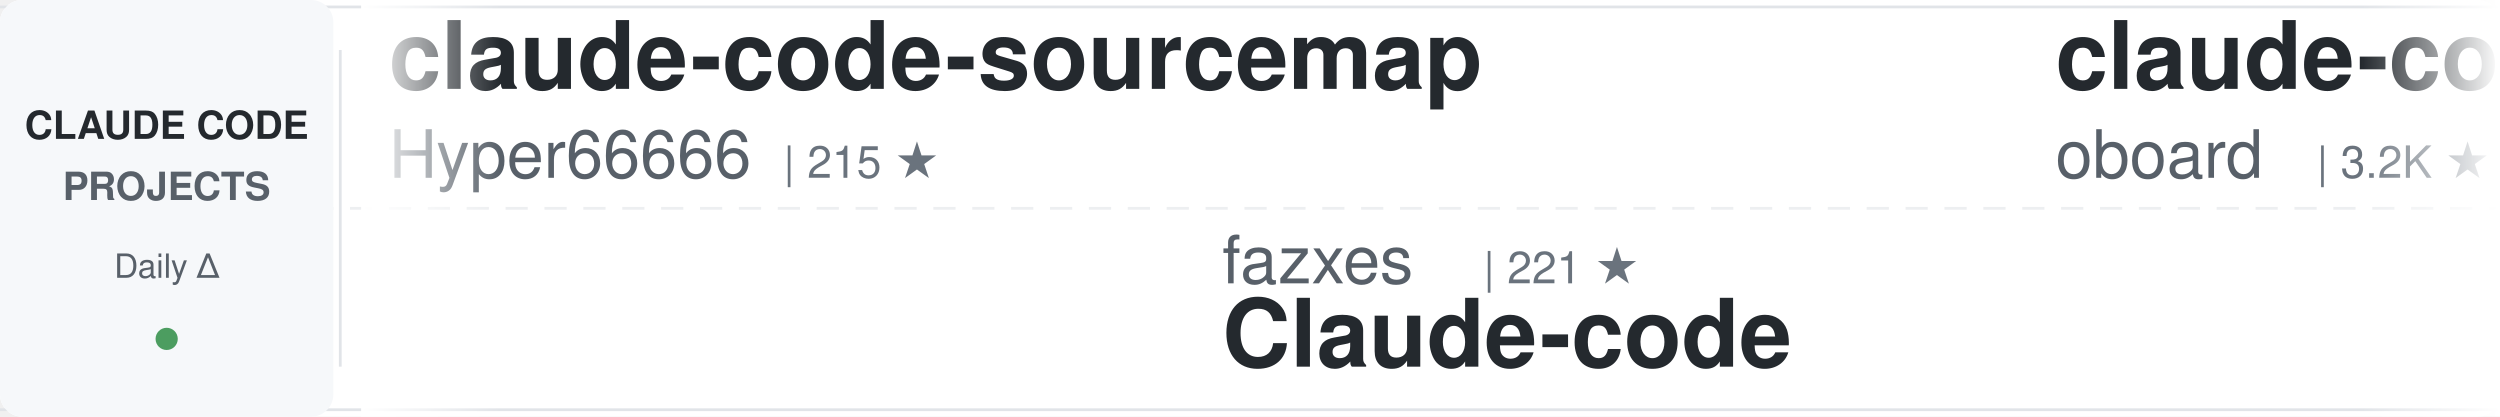
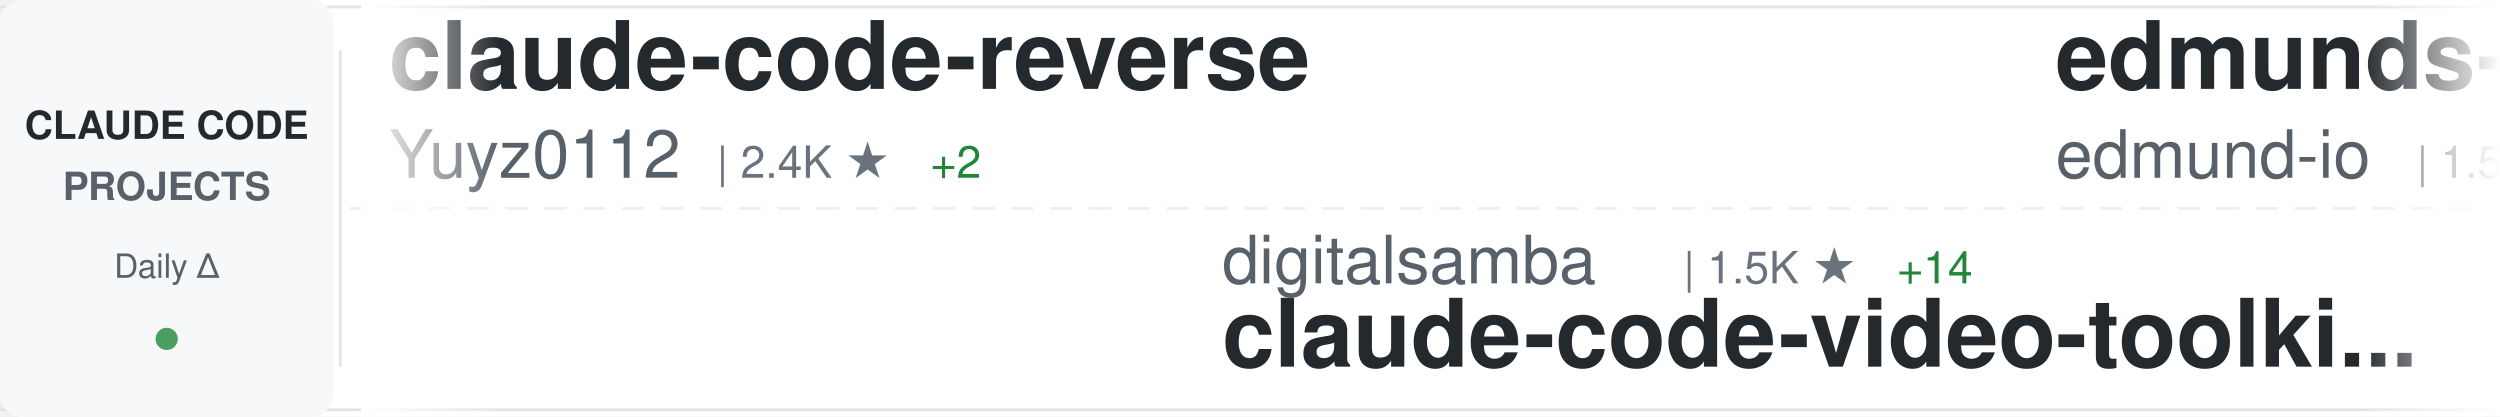
<svg xmlns="http://www.w3.org/2000/svg" width="900" height="150">
  <defs>
    <linearGradient id="awesomeLeftFade" x1="0%" y1="0%" x2="100%" y2="0%">
      <stop offset="0%" style="stop-color:#ffffff;stop-opacity:1" />
      <stop offset="100%" style="stop-color:#ffffff;stop-opacity:0" />
    </linearGradient>
    <linearGradient id="awesomeRightFade" x1="0%" y1="0%" x2="100%" y2="0%">
      <stop offset="0%" style="stop-color:#ffffff;stop-opacity:0" />
      <stop offset="100%" style="stop-color:#ffffff;stop-opacity:1" />
    </linearGradient>
  </defs>
  <rect width="900" height="150" fill="#ffffff" rx="8" />
  <rect x="0" y="2" width="900" height="1" fill="#e1e4e8" />
  <rect x="0" y="147" width="900" height="1" fill="#e1e4e8" />
  <line x1="0" y1="75" x2="900" y2="75" stroke="#e1e4e8" stroke-width="1" stroke-dasharray="8 6" opacity="0.6" />
  <rect x="0" y="0" width="120" height="150" fill="#f6f8fa" rx="8" />
  <text x="60" y="50" font-family="-apple-system, BlinkMacSystemFont, 'Segoe UI', Helvetica, Arial, sans-serif" font-size="14" font-weight="600" fill="#24292e" text-anchor="middle">CLAUDE CODE</text>
  <text x="60" y="72" font-family="-apple-system, BlinkMacSystemFont, 'Segoe UI', Helvetica, Arial, sans-serif" font-size="14" font-weight="600" fill="#586069" text-anchor="middle">PROJECTS</text>
  <text x="60" y="100" font-family="-apple-system, BlinkMacSystemFont, 'Segoe UI', Helvetica, Arial, sans-serif" font-size="12" font-weight="500" fill="#586069" text-anchor="middle">Daily Δ</text>
  <circle cx="60" cy="122" r="4" fill="#22863a" opacity="0.8" />
  <rect x="122" y="18" width="1" height="114" fill="#e1e4e8" />
  <clipPath id="awesomeTickerClip">
    <rect x="130" y="0" width="770" height="150" />
  </clipPath>
  <g clip-path="url(#awesomeTickerClip)">
    <g id="awesomeTickerItems">
      <animateTransform attributeName="transform" attributeType="XML" type="translate" from="0 0" to="-3000 0" dur="54s" repeatCount="indefinite" />
      <g transform="translate(0, 0)">
-         <text x="140" y="32" font-family="-apple-system, BlinkMacSystemFont, 'Segoe UI', Helvetica, Arial, sans-serif" font-size="34" font-weight="600" fill="#24292e">claude-code-sourcemap</text>
-         <text x="140" y="64" font-family="-apple-system, BlinkMacSystemFont, 'Segoe UI', Helvetica, Arial, sans-serif" font-size="24" font-weight="400" fill="#586069">Hyper66666</text>
-         <text x="282" y="64" font-family="-apple-system, BlinkMacSystemFont, 'Segoe UI', Helvetica, Arial, sans-serif" font-size="16" font-weight="500" fill="#6a737d">| 215 ★</text>
+         <text x="140" y="32" font-family="-apple-system, BlinkMacSystemFont, 'Segoe UI', Helvetica, Arial, sans-serif" font-size="34" font-weight="600" fill="#24292e">claude-code-reverse</text>
+         <text x="140" y="64" font-family="-apple-system, BlinkMacSystemFont, 'Segoe UI', Helvetica, Arial, sans-serif" font-size="24" font-weight="400" fill="#586069">Yuyz0112</text>
+         <text x="258" y="64" font-family="-apple-system, BlinkMacSystemFont, 'Segoe UI', Helvetica, Arial, sans-serif" font-size="16" font-weight="500" fill="#6a737d">| 2.4K ★</text>
+         <text x="335" y="64" font-family="-apple-system, BlinkMacSystemFont, 'Segoe UI', Helvetica, Arial, sans-serif" font-size="16" font-weight="500" fill="#22863a"> +2</text>
      </g>
      <g transform="translate(300, 0)">
-         <text x="140" y="102" font-family="-apple-system, BlinkMacSystemFont, 'Segoe UI', Helvetica, Arial, sans-serif" font-size="24" font-weight="400" fill="#586069">fazxes</text>
-         <text x="234" y="102" font-family="-apple-system, BlinkMacSystemFont, 'Segoe UI', Helvetica, Arial, sans-serif" font-size="16" font-weight="500" fill="#6a737d">| 221 ★</text>
-         <text x="140" y="132" font-family="-apple-system, BlinkMacSystemFont, 'Segoe UI', Helvetica, Arial, sans-serif" font-size="34" font-weight="600" fill="#24292e">Claude-code</text>
+         <text x="140" y="102" font-family="-apple-system, BlinkMacSystemFont, 'Segoe UI', Helvetica, Arial, sans-serif" font-size="24" font-weight="400" fill="#586069">digitalsamba</text>
+         <text x="306" y="102" font-family="-apple-system, BlinkMacSystemFont, 'Segoe UI', Helvetica, Arial, sans-serif" font-size="16" font-weight="500" fill="#6a737d">| 1.5K ★</text>
+         <text x="383" y="102" font-family="-apple-system, BlinkMacSystemFont, 'Segoe UI', Helvetica, Arial, sans-serif" font-size="16" font-weight="500" fill="#22863a"> +14</text>
+         <text x="140" y="132" font-family="-apple-system, BlinkMacSystemFont, 'Segoe UI', Helvetica, Arial, sans-serif" font-size="34" font-weight="600" fill="#24292e">claude-code-video-toolki...</text>
      </g>
      <g transform="translate(600, 0)">
-         <text x="140" y="32" font-family="-apple-system, BlinkMacSystemFont, 'Segoe UI', Helvetica, Arial, sans-serif" font-size="34" font-weight="600" fill="#24292e">claude-code-rev</text>
-         <text x="140" y="64" font-family="-apple-system, BlinkMacSystemFont, 'Segoe UI', Helvetica, Arial, sans-serif" font-size="24" font-weight="400" fill="#586069">oboard</text>
-         <text x="234" y="64" font-family="-apple-system, BlinkMacSystemFont, 'Segoe UI', Helvetica, Arial, sans-serif" font-size="16" font-weight="500" fill="#6a737d">| 3.2K ★</text>
+         <text x="140" y="32" font-family="-apple-system, BlinkMacSystemFont, 'Segoe UI', Helvetica, Arial, sans-serif" font-size="34" font-weight="600" fill="#24292e">edmunds-claude-code</text>
+         <text x="140" y="64" font-family="-apple-system, BlinkMacSystemFont, 'Segoe UI', Helvetica, Arial, sans-serif" font-size="24" font-weight="400" fill="#586069">edmund-io</text>
+         <text x="270" y="64" font-family="-apple-system, BlinkMacSystemFont, 'Segoe UI', Helvetica, Arial, sans-serif" font-size="16" font-weight="500" fill="#6a737d">| 1.5K ★</text>
+         <text x="347" y="64" font-family="-apple-system, BlinkMacSystemFont, 'Segoe UI', Helvetica, Arial, sans-serif" font-size="16" font-weight="500" fill="#22863a"> +2</text>
      </g>
      <g transform="translate(900, 0)">
-         <text x="140" y="102" font-family="-apple-system, BlinkMacSystemFont, 'Segoe UI', Helvetica, Arial, sans-serif" font-size="24" font-weight="400" fill="#586069">Yuyz0112</text>
-         <text x="258" y="102" font-family="-apple-system, BlinkMacSystemFont, 'Segoe UI', Helvetica, Arial, sans-serif" font-size="16" font-weight="500" fill="#6a737d">| 2.4K ★</text>
-         <text x="335" y="102" font-family="-apple-system, BlinkMacSystemFont, 'Segoe UI', Helvetica, Arial, sans-serif" font-size="16" font-weight="500" fill="#22863a"> +2</text>
-         <text x="140" y="132" font-family="-apple-system, BlinkMacSystemFont, 'Segoe UI', Helvetica, Arial, sans-serif" font-size="34" font-weight="600" fill="#24292e">claude-code-reverse</text>
+         <text x="140" y="102" font-family="-apple-system, BlinkMacSystemFont, 'Segoe UI', Helvetica, Arial, sans-serif" font-size="24" font-weight="400" fill="#586069">lintsinghua</text>
+         <text x="294" y="102" font-family="-apple-system, BlinkMacSystemFont, 'Segoe UI', Helvetica, Arial, sans-serif" font-size="16" font-weight="500" fill="#6a737d">| 3.7K ★</text>
+         <text x="371" y="102" font-family="-apple-system, BlinkMacSystemFont, 'Segoe UI', Helvetica, Arial, sans-serif" font-size="16" font-weight="500" fill="#22863a"> +11</text>
+         <text x="140" y="132" font-family="-apple-system, BlinkMacSystemFont, 'Segoe UI', Helvetica, Arial, sans-serif" font-size="34" font-weight="600" fill="#24292e">claude-code-book</text>
      </g>
      <g transform="translate(1200, 0)">
-         <text x="140" y="32" font-family="-apple-system, BlinkMacSystemFont, 'Segoe UI', Helvetica, Arial, sans-serif" font-size="34" font-weight="600" fill="#24292e">claude-code-system-promp...</text>
-         <text x="140" y="64" font-family="-apple-system, BlinkMacSystemFont, 'Segoe UI', Helvetica, Arial, sans-serif" font-size="24" font-weight="400" fill="#586069">Piebald-AI</text>
-         <text x="282" y="64" font-family="-apple-system, BlinkMacSystemFont, 'Segoe UI', Helvetica, Arial, sans-serif" font-size="16" font-weight="500" fill="#6a737d">| 11.1K ★</text>
-         <text x="368" y="64" font-family="-apple-system, BlinkMacSystemFont, 'Segoe UI', Helvetica, Arial, sans-serif" font-size="16" font-weight="500" fill="#22863a"> +48</text>
+         <text x="140" y="32" font-family="-apple-system, BlinkMacSystemFont, 'Segoe UI', Helvetica, Arial, sans-serif" font-size="34" font-weight="600" fill="#24292e">how-claude-code-works</text>
+         <text x="140" y="64" font-family="-apple-system, BlinkMacSystemFont, 'Segoe UI', Helvetica, Arial, sans-serif" font-size="24" font-weight="400" fill="#586069">Windy3f3f3f3f</text>
+         <text x="318" y="64" font-family="-apple-system, BlinkMacSystemFont, 'Segoe UI', Helvetica, Arial, sans-serif" font-size="16" font-weight="500" fill="#6a737d">| 2.7K ★</text>
+         <text x="395" y="64" font-family="-apple-system, BlinkMacSystemFont, 'Segoe UI', Helvetica, Arial, sans-serif" font-size="16" font-weight="500" fill="#22863a"> +9</text>
      </g>
      <g transform="translate(1500, 0)">
-         <text x="140" y="102" font-family="-apple-system, BlinkMacSystemFont, 'Segoe UI', Helvetica, Arial, sans-serif" font-size="24" font-weight="400" fill="#586069">centminmod</text>
-         <text x="282" y="102" font-family="-apple-system, BlinkMacSystemFont, 'Segoe UI', Helvetica, Arial, sans-serif" font-size="16" font-weight="500" fill="#6a737d">| 2.4K ★</text>
-         <text x="359" y="102" font-family="-apple-system, BlinkMacSystemFont, 'Segoe UI', Helvetica, Arial, sans-serif" font-size="16" font-weight="500" fill="#22863a"> +1</text>
-         <text x="140" y="132" font-family="-apple-system, BlinkMacSystemFont, 'Segoe UI', Helvetica, Arial, sans-serif" font-size="34" font-weight="600" fill="#24292e">my-claude-code-setup</text>
+         <text x="140" y="102" font-family="-apple-system, BlinkMacSystemFont, 'Segoe UI', Helvetica, Arial, sans-serif" font-size="24" font-weight="400" fill="#586069">jeremylongshore</text>
+         <text x="342" y="102" font-family="-apple-system, BlinkMacSystemFont, 'Segoe UI', Helvetica, Arial, sans-serif" font-size="16" font-weight="500" fill="#6a737d">| 2.4K ★</text>
+         <text x="419" y="102" font-family="-apple-system, BlinkMacSystemFont, 'Segoe UI', Helvetica, Arial, sans-serif" font-size="16" font-weight="500" fill="#22863a"> +8</text>
+         <text x="140" y="132" font-family="-apple-system, BlinkMacSystemFont, 'Segoe UI', Helvetica, Arial, sans-serif" font-size="34" font-weight="600" fill="#24292e">claude-code-plugins-plus...</text>
      </g>
      <g transform="translate(1800, 0)">
-         <text x="140" y="32" font-family="-apple-system, BlinkMacSystemFont, 'Segoe UI', Helvetica, Arial, sans-serif" font-size="34" font-weight="600" fill="#24292e">claude-code-local</text>
-         <text x="140" y="64" font-family="-apple-system, BlinkMacSystemFont, 'Segoe UI', Helvetica, Arial, sans-serif" font-size="24" font-weight="400" fill="#586069">nicedreamzapp</text>
-         <text x="318" y="64" font-family="-apple-system, BlinkMacSystemFont, 'Segoe UI', Helvetica, Arial, sans-serif" font-size="16" font-weight="500" fill="#6a737d">| 2.8K ★</text>
-         <text x="395" y="64" font-family="-apple-system, BlinkMacSystemFont, 'Segoe UI', Helvetica, Arial, sans-serif" font-size="16" font-weight="500" fill="#22863a"> +1</text>
+         <text x="140" y="32" font-family="-apple-system, BlinkMacSystemFont, 'Segoe UI', Helvetica, Arial, sans-serif" font-size="34" font-weight="600" fill="#24292e">Claude-code</text>
+         <text x="140" y="64" font-family="-apple-system, BlinkMacSystemFont, 'Segoe UI', Helvetica, Arial, sans-serif" font-size="24" font-weight="400" fill="#586069">fazxes</text>
+         <text x="234" y="64" font-family="-apple-system, BlinkMacSystemFont, 'Segoe UI', Helvetica, Arial, sans-serif" font-size="16" font-weight="500" fill="#6a737d">| 221 ★</text>
      </g>
      <g transform="translate(2100, 0)">
-         <text x="140" y="102" font-family="-apple-system, BlinkMacSystemFont, 'Segoe UI', Helvetica, Arial, sans-serif" font-size="24" font-weight="400" fill="#586069">kodu-ai</text>
-         <text x="246" y="102" font-family="-apple-system, BlinkMacSystemFont, 'Segoe UI', Helvetica, Arial, sans-serif" font-size="16" font-weight="500" fill="#6a737d">| 5.3K ★</text>
-         <text x="140" y="132" font-family="-apple-system, BlinkMacSystemFont, 'Segoe UI', Helvetica, Arial, sans-serif" font-size="34" font-weight="600" fill="#24292e">claude-coder</text>
+         <text x="140" y="102" font-family="-apple-system, BlinkMacSystemFont, 'Segoe UI', Helvetica, Arial, sans-serif" font-size="24" font-weight="400" fill="#586069">liuup</text>
+         <text x="222" y="102" font-family="-apple-system, BlinkMacSystemFont, 'Segoe UI', Helvetica, Arial, sans-serif" font-size="16" font-weight="500" fill="#6a737d">| 3.2K ★</text>
+         <text x="299" y="102" font-family="-apple-system, BlinkMacSystemFont, 'Segoe UI', Helvetica, Arial, sans-serif" font-size="16" font-weight="500" fill="#22863a"> +16</text>
+         <text x="140" y="132" font-family="-apple-system, BlinkMacSystemFont, 'Segoe UI', Helvetica, Arial, sans-serif" font-size="34" font-weight="600" fill="#24292e">claude-code-analysis</text>
      </g>
      <g transform="translate(2400, 0)">
-         <text x="140" y="32" font-family="-apple-system, BlinkMacSystemFont, 'Segoe UI', Helvetica, Arial, sans-serif" font-size="34" font-weight="600" fill="#24292e">ClaudeCodeAgents</text>
-         <text x="140" y="64" font-family="-apple-system, BlinkMacSystemFont, 'Segoe UI', Helvetica, Arial, sans-serif" font-size="24" font-weight="400" fill="#586069">darcyegb</text>
-         <text x="258" y="64" font-family="-apple-system, BlinkMacSystemFont, 'Segoe UI', Helvetica, Arial, sans-serif" font-size="16" font-weight="500" fill="#6a737d">| 726 ★</text>
-         <text x="326" y="64" font-family="-apple-system, BlinkMacSystemFont, 'Segoe UI', Helvetica, Arial, sans-serif" font-size="16" font-weight="500" fill="#22863a"> +2</text>
+         <text x="140" y="32" font-family="-apple-system, BlinkMacSystemFont, 'Segoe UI', Helvetica, Arial, sans-serif" font-size="34" font-weight="600" fill="#24292e">Claude-Code</text>
+         <text x="140" y="64" font-family="-apple-system, BlinkMacSystemFont, 'Segoe UI', Helvetica, Arial, sans-serif" font-size="24" font-weight="400" fill="#586069">pengchengneo</text>
+         <text x="306" y="64" font-family="-apple-system, BlinkMacSystemFont, 'Segoe UI', Helvetica, Arial, sans-serif" font-size="16" font-weight="500" fill="#6a737d">| 1.5K ★</text>
+         <text x="383" y="64" font-family="-apple-system, BlinkMacSystemFont, 'Segoe UI', Helvetica, Arial, sans-serif" font-size="16" font-weight="500" fill="#22863a"> +4</text>
      </g>
      <g transform="translate(2700, 0)">
-         <text x="140" y="102" font-family="-apple-system, BlinkMacSystemFont, 'Segoe UI', Helvetica, Arial, sans-serif" font-size="24" font-weight="400" fill="#586069">OneRedOak</text>
-         <text x="270" y="102" font-family="-apple-system, BlinkMacSystemFont, 'Segoe UI', Helvetica, Arial, sans-serif" font-size="16" font-weight="500" fill="#6a737d">| 3.8K ★</text>
-         <text x="140" y="132" font-family="-apple-system, BlinkMacSystemFont, 'Segoe UI', Helvetica, Arial, sans-serif" font-size="34" font-weight="600" fill="#24292e">claude-code-workflows</text>
+         <text x="140" y="102" font-family="-apple-system, BlinkMacSystemFont, 'Segoe UI', Helvetica, Arial, sans-serif" font-size="24" font-weight="400" fill="#586069">anthropics</text>
+         <text x="282" y="102" font-family="-apple-system, BlinkMacSystemFont, 'Segoe UI', Helvetica, Arial, sans-serif" font-size="16" font-weight="500" fill="#6a737d">| 880 ★</text>
+         <text x="350" y="102" font-family="-apple-system, BlinkMacSystemFont, 'Segoe UI', Helvetica, Arial, sans-serif" font-size="16" font-weight="500" fill="#22863a"> +2</text>
+         <text x="140" y="132" font-family="-apple-system, BlinkMacSystemFont, 'Segoe UI', Helvetica, Arial, sans-serif" font-size="34" font-weight="600" fill="#24292e">claude-code-base-action</text>
      </g>
      <g transform="translate(3000, 0)">
-         <text x="140" y="32" font-family="-apple-system, BlinkMacSystemFont, 'Segoe UI', Helvetica, Arial, sans-serif" font-size="34" font-weight="600" fill="#24292e">claude-code-sourcemap</text>
-         <text x="140" y="64" font-family="-apple-system, BlinkMacSystemFont, 'Segoe UI', Helvetica, Arial, sans-serif" font-size="24" font-weight="400" fill="#586069">Hyper66666</text>
-         <text x="282" y="64" font-family="-apple-system, BlinkMacSystemFont, 'Segoe UI', Helvetica, Arial, sans-serif" font-size="16" font-weight="500" fill="#6a737d">| 215 ★</text>
+         <text x="140" y="32" font-family="-apple-system, BlinkMacSystemFont, 'Segoe UI', Helvetica, Arial, sans-serif" font-size="34" font-weight="600" fill="#24292e">claude-code-reverse</text>
+         <text x="140" y="64" font-family="-apple-system, BlinkMacSystemFont, 'Segoe UI', Helvetica, Arial, sans-serif" font-size="24" font-weight="400" fill="#586069">Yuyz0112</text>
+         <text x="258" y="64" font-family="-apple-system, BlinkMacSystemFont, 'Segoe UI', Helvetica, Arial, sans-serif" font-size="16" font-weight="500" fill="#6a737d">| 2.4K ★</text>
+         <text x="335" y="64" font-family="-apple-system, BlinkMacSystemFont, 'Segoe UI', Helvetica, Arial, sans-serif" font-size="16" font-weight="500" fill="#22863a"> +2</text>
      </g>
      <g transform="translate(3300, 0)">
-         <text x="140" y="102" font-family="-apple-system, BlinkMacSystemFont, 'Segoe UI', Helvetica, Arial, sans-serif" font-size="24" font-weight="400" fill="#586069">fazxes</text>
-         <text x="234" y="102" font-family="-apple-system, BlinkMacSystemFont, 'Segoe UI', Helvetica, Arial, sans-serif" font-size="16" font-weight="500" fill="#6a737d">| 221 ★</text>
-         <text x="140" y="132" font-family="-apple-system, BlinkMacSystemFont, 'Segoe UI', Helvetica, Arial, sans-serif" font-size="34" font-weight="600" fill="#24292e">Claude-code</text>
+         <text x="140" y="102" font-family="-apple-system, BlinkMacSystemFont, 'Segoe UI', Helvetica, Arial, sans-serif" font-size="24" font-weight="400" fill="#586069">digitalsamba</text>
+         <text x="306" y="102" font-family="-apple-system, BlinkMacSystemFont, 'Segoe UI', Helvetica, Arial, sans-serif" font-size="16" font-weight="500" fill="#6a737d">| 1.5K ★</text>
+         <text x="383" y="102" font-family="-apple-system, BlinkMacSystemFont, 'Segoe UI', Helvetica, Arial, sans-serif" font-size="16" font-weight="500" fill="#22863a"> +14</text>
+         <text x="140" y="132" font-family="-apple-system, BlinkMacSystemFont, 'Segoe UI', Helvetica, Arial, sans-serif" font-size="34" font-weight="600" fill="#24292e">claude-code-video-toolki...</text>
      </g>
      <g transform="translate(3600, 0)">
-         <text x="140" y="32" font-family="-apple-system, BlinkMacSystemFont, 'Segoe UI', Helvetica, Arial, sans-serif" font-size="34" font-weight="600" fill="#24292e">claude-code-rev</text>
-         <text x="140" y="64" font-family="-apple-system, BlinkMacSystemFont, 'Segoe UI', Helvetica, Arial, sans-serif" font-size="24" font-weight="400" fill="#586069">oboard</text>
-         <text x="234" y="64" font-family="-apple-system, BlinkMacSystemFont, 'Segoe UI', Helvetica, Arial, sans-serif" font-size="16" font-weight="500" fill="#6a737d">| 3.2K ★</text>
+         <text x="140" y="32" font-family="-apple-system, BlinkMacSystemFont, 'Segoe UI', Helvetica, Arial, sans-serif" font-size="34" font-weight="600" fill="#24292e">edmunds-claude-code</text>
+         <text x="140" y="64" font-family="-apple-system, BlinkMacSystemFont, 'Segoe UI', Helvetica, Arial, sans-serif" font-size="24" font-weight="400" fill="#586069">edmund-io</text>
+         <text x="270" y="64" font-family="-apple-system, BlinkMacSystemFont, 'Segoe UI', Helvetica, Arial, sans-serif" font-size="16" font-weight="500" fill="#6a737d">| 1.5K ★</text>
+         <text x="347" y="64" font-family="-apple-system, BlinkMacSystemFont, 'Segoe UI', Helvetica, Arial, sans-serif" font-size="16" font-weight="500" fill="#22863a"> +2</text>
      </g>
      <g transform="translate(3900, 0)">
-         <text x="140" y="102" font-family="-apple-system, BlinkMacSystemFont, 'Segoe UI', Helvetica, Arial, sans-serif" font-size="24" font-weight="400" fill="#586069">Yuyz0112</text>
-         <text x="258" y="102" font-family="-apple-system, BlinkMacSystemFont, 'Segoe UI', Helvetica, Arial, sans-serif" font-size="16" font-weight="500" fill="#6a737d">| 2.4K ★</text>
-         <text x="335" y="102" font-family="-apple-system, BlinkMacSystemFont, 'Segoe UI', Helvetica, Arial, sans-serif" font-size="16" font-weight="500" fill="#22863a"> +2</text>
-         <text x="140" y="132" font-family="-apple-system, BlinkMacSystemFont, 'Segoe UI', Helvetica, Arial, sans-serif" font-size="34" font-weight="600" fill="#24292e">claude-code-reverse</text>
+         <text x="140" y="102" font-family="-apple-system, BlinkMacSystemFont, 'Segoe UI', Helvetica, Arial, sans-serif" font-size="24" font-weight="400" fill="#586069">lintsinghua</text>
+         <text x="294" y="102" font-family="-apple-system, BlinkMacSystemFont, 'Segoe UI', Helvetica, Arial, sans-serif" font-size="16" font-weight="500" fill="#6a737d">| 3.7K ★</text>
+         <text x="371" y="102" font-family="-apple-system, BlinkMacSystemFont, 'Segoe UI', Helvetica, Arial, sans-serif" font-size="16" font-weight="500" fill="#22863a"> +11</text>
+         <text x="140" y="132" font-family="-apple-system, BlinkMacSystemFont, 'Segoe UI', Helvetica, Arial, sans-serif" font-size="34" font-weight="600" fill="#24292e">claude-code-book</text>
      </g>
    </g>
  </g>
  <rect x="130" y="0" width="50" height="150" fill="url(#awesomeLeftFade)" />
  <rect x="850" y="0" width="50" height="150" fill="url(#awesomeRightFade)" />
</svg>
